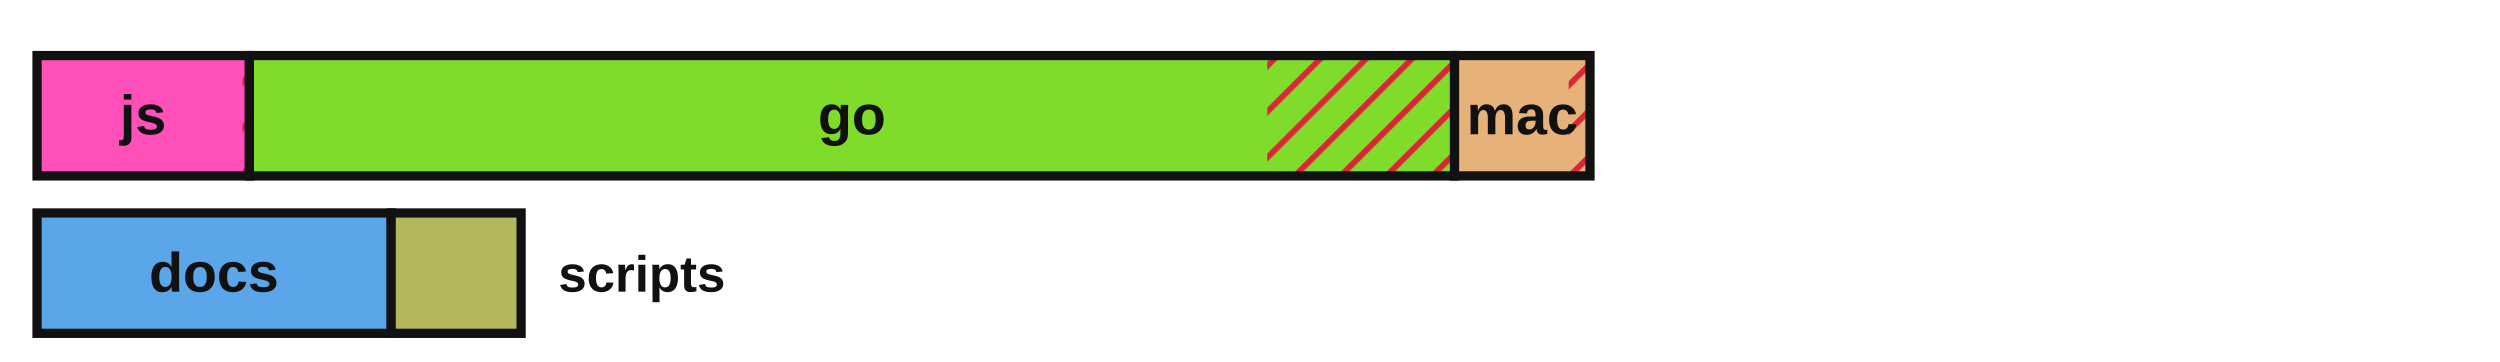
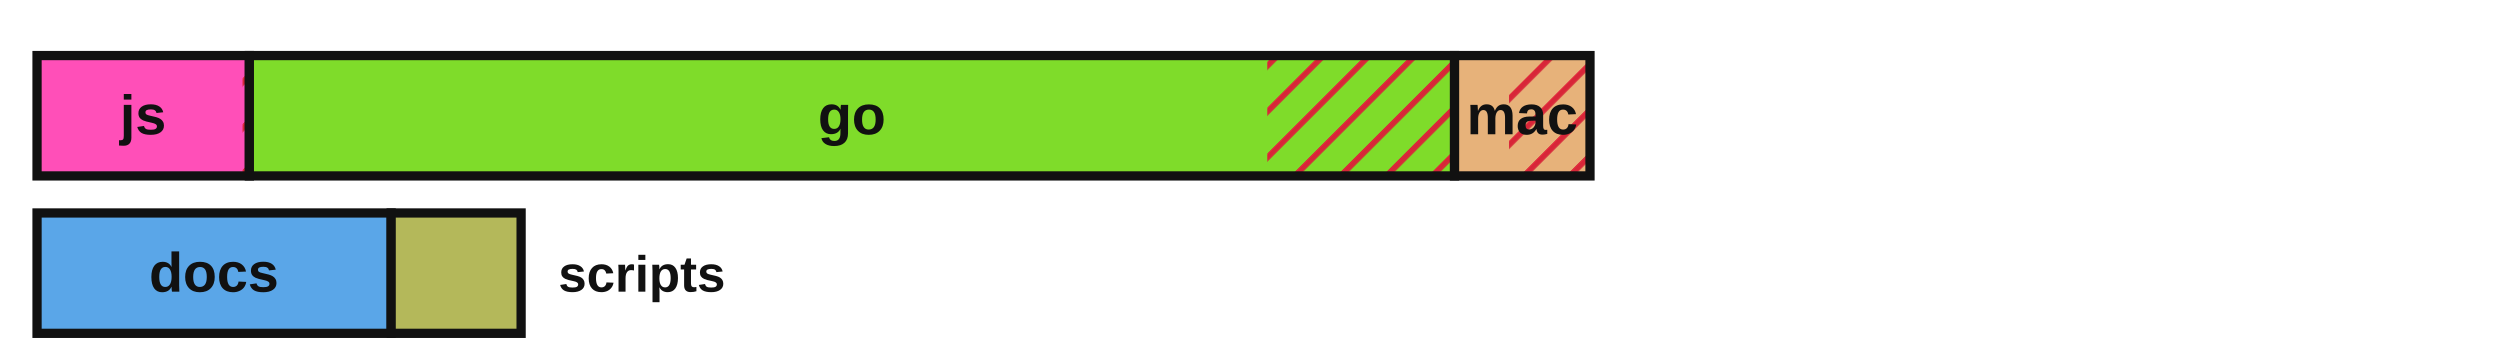
<svg xmlns="http://www.w3.org/2000/svg" viewBox="0 0 540 78" width="540" height="78" role="img" aria-label="Lines of code by language with test coverage shown as hatched uncovered regions">
  <defs>
    <style>.lbl{fill:#111111}.edge{stroke:#111111}@media (prefers-color-scheme:dark){.lbl{fill:#e8e8e8}.edge{stroke:#d0d0d0}}</style>
    <pattern id="hatch" patternUnits="userSpaceOnUse" width="7" height="7" patternTransform="rotate(45)">
      <line x1="0" y1="0" x2="0" y2="7" stroke="#d72638" stroke-width="2.5" />
    </pattern>
  </defs>
  <rect x="8.00" y="12.00" width="45.86" height="26.00" fill="#ff4fb8" stroke="none" />
  <rect x="52.39" y="12.00" width="1.47" height="26.00" fill="url(#hatch)" stroke="none" />
  <rect x="8.00" y="12.00" width="45.86" height="26.00" fill="none" class="edge" stroke-width="2" />
  <text x="30.9" y="29.0" font-family="'Atkinson Hyperlegible', 'Helvetica Neue', Arial, sans-serif" font-size="12" font-weight="700" fill="#111111" text-anchor="middle">js</text>
  <rect x="53.86" y="12.00" width="260.32" height="26.00" fill="#7fdc2a" stroke="none" />
  <rect x="273.73" y="12.00" width="40.45" height="26.00" fill="url(#hatch)" stroke="none" />
  <rect x="53.86" y="12.00" width="260.32" height="26.00" fill="none" class="edge" stroke-width="2" />
  <text x="184.0" y="29.0" font-family="'Atkinson Hyperlegible', 'Helvetica Neue', Arial, sans-serif" font-size="12" font-weight="700" fill="#111111" text-anchor="middle">go</text>
  <rect x="314.18" y="12.00" width="29.26" height="26.00" fill="#e7b27a" stroke="none" />
-   <rect x="338.83" y="12.00" width="4.61" height="26.00" fill="url(#hatch)" stroke="none" />
+   <rect x="325.95" y="12.00" width="17.49" height="26.00" fill="url(#hatch)" stroke="none" />
  <rect x="314.18" y="12.00" width="29.26" height="26.00" fill="none" class="edge" stroke-width="2" />
  <text x="328.8" y="29.0" font-family="'Atkinson Hyperlegible', 'Helvetica Neue', Arial, sans-serif" font-size="12" font-weight="700" fill="#111111" text-anchor="middle">mac</text>
  <rect x="8.00" y="46.00" width="76.49" height="26.00" fill="#5aa6e8" stroke="none" />
  <rect x="8.00" y="46.00" width="76.49" height="26.00" fill="none" class="edge" stroke-width="2" />
  <text x="46.2" y="63.0" font-family="'Atkinson Hyperlegible', 'Helvetica Neue', Arial, sans-serif" font-size="12" font-weight="700" fill="#111111" text-anchor="middle">docs</text>
  <rect x="84.49" y="46.00" width="28.07" height="26.00" fill="#b4b85a" stroke="none" />
  <rect x="84.49" y="46.00" width="28.07" height="26.00" fill="none" class="edge" stroke-width="2" />
  <text x="120.6" y="63.0" font-family="'Atkinson Hyperlegible', 'Helvetica Neue', Arial, sans-serif" font-size="11" font-weight="700" class="lbl" text-anchor="start">scripts</text>
</svg>
